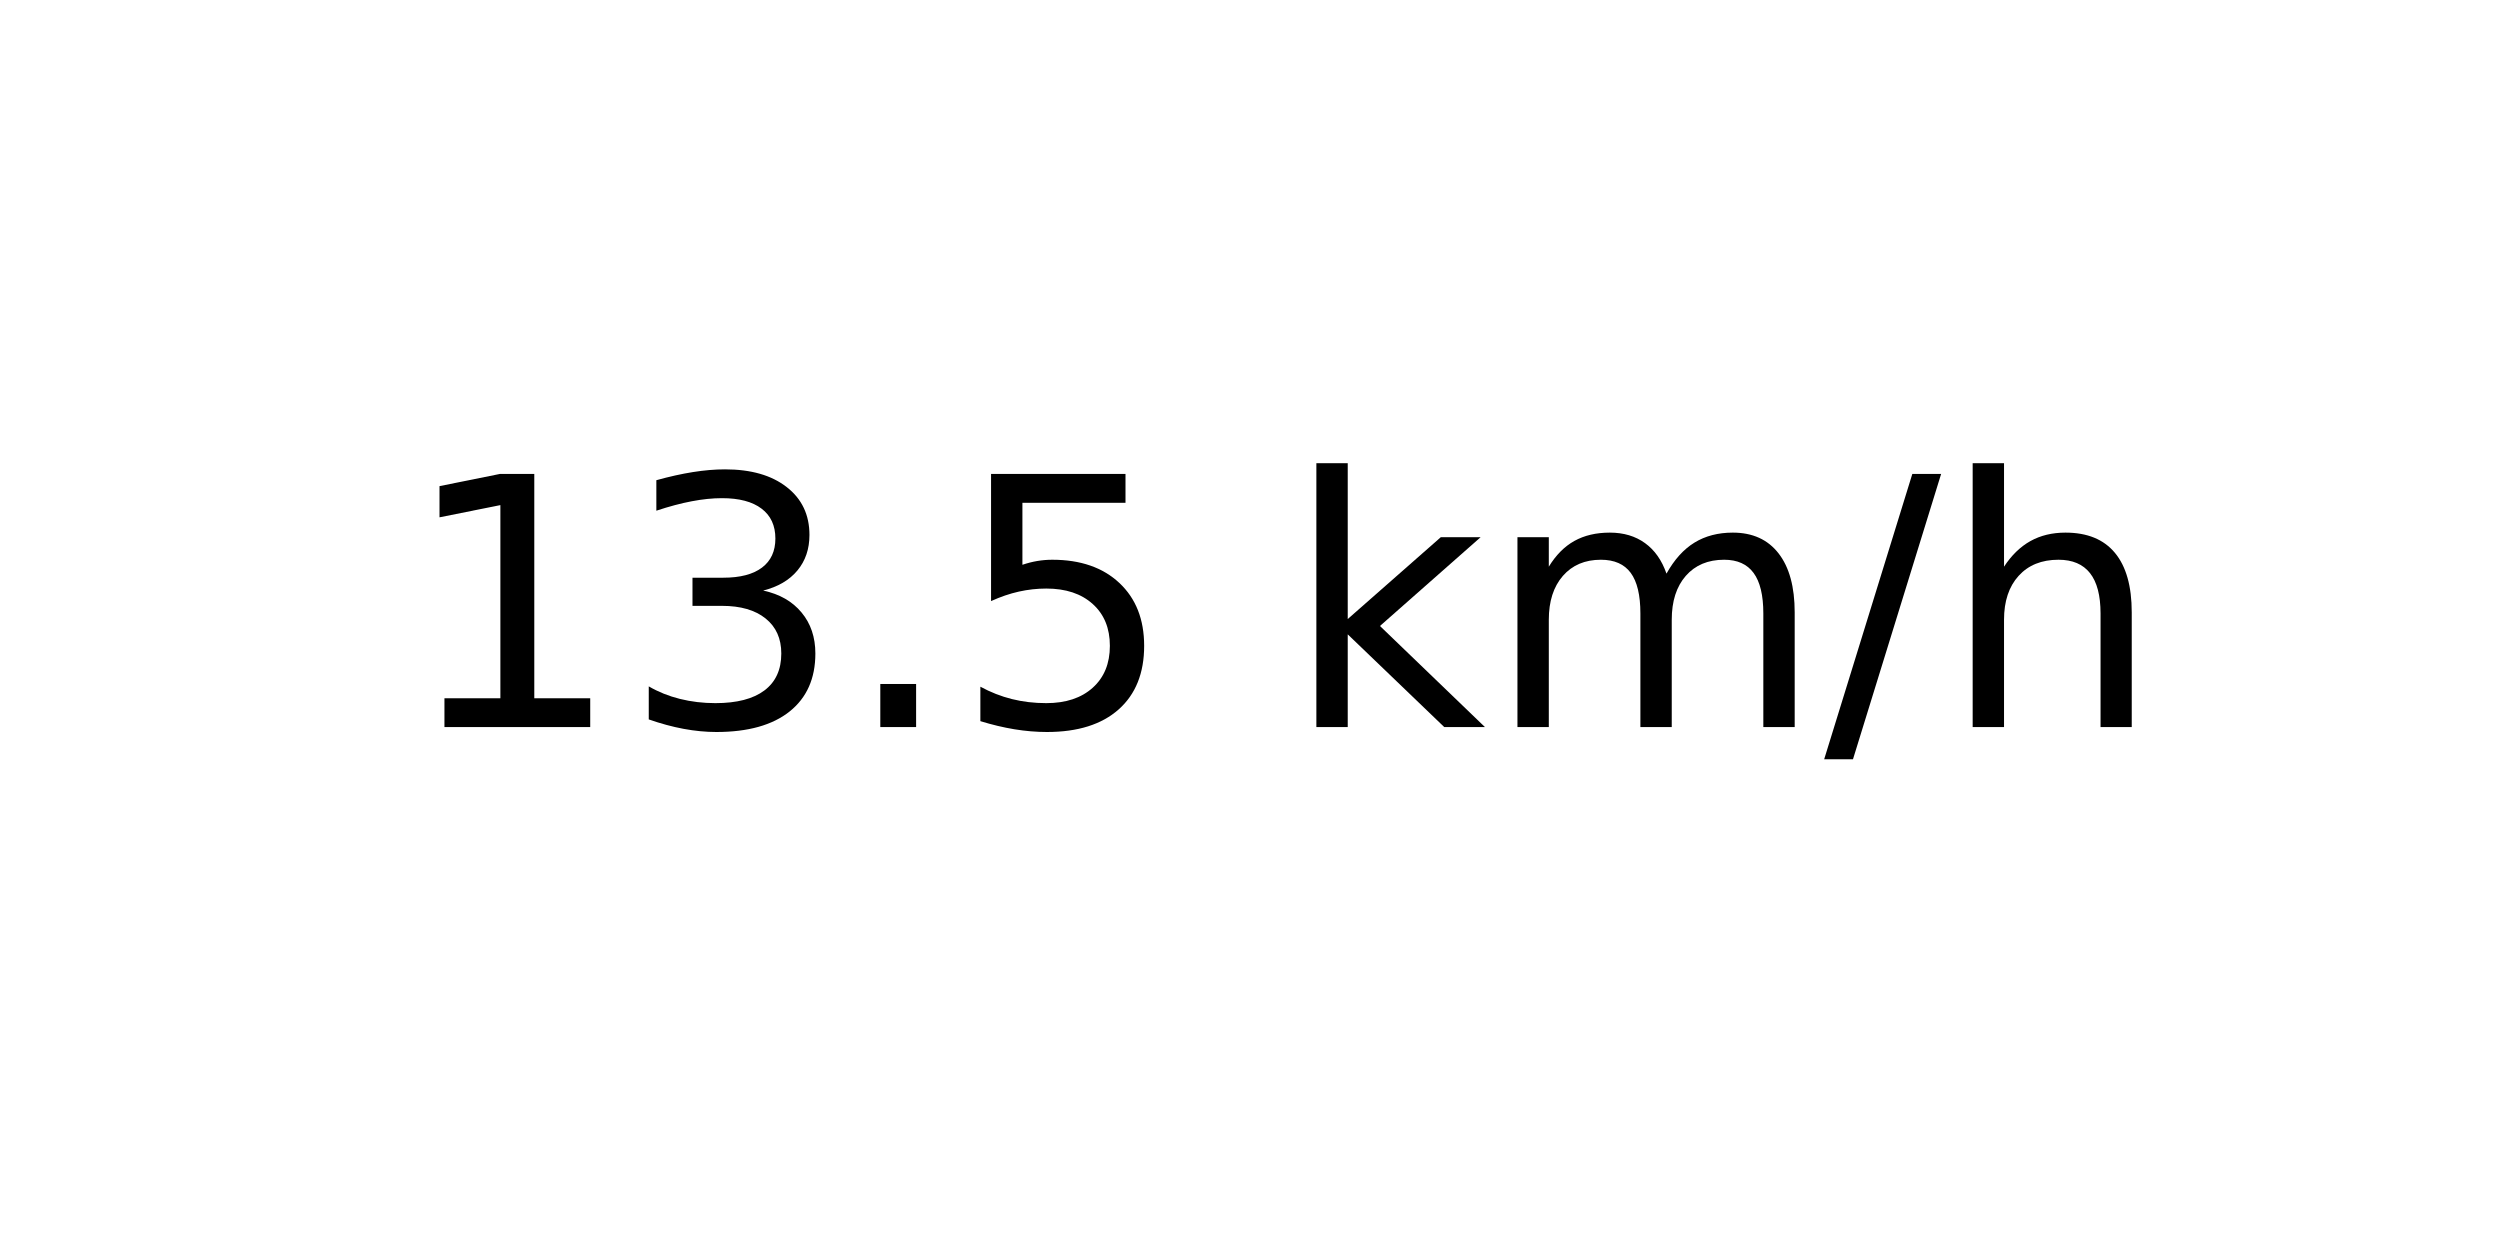
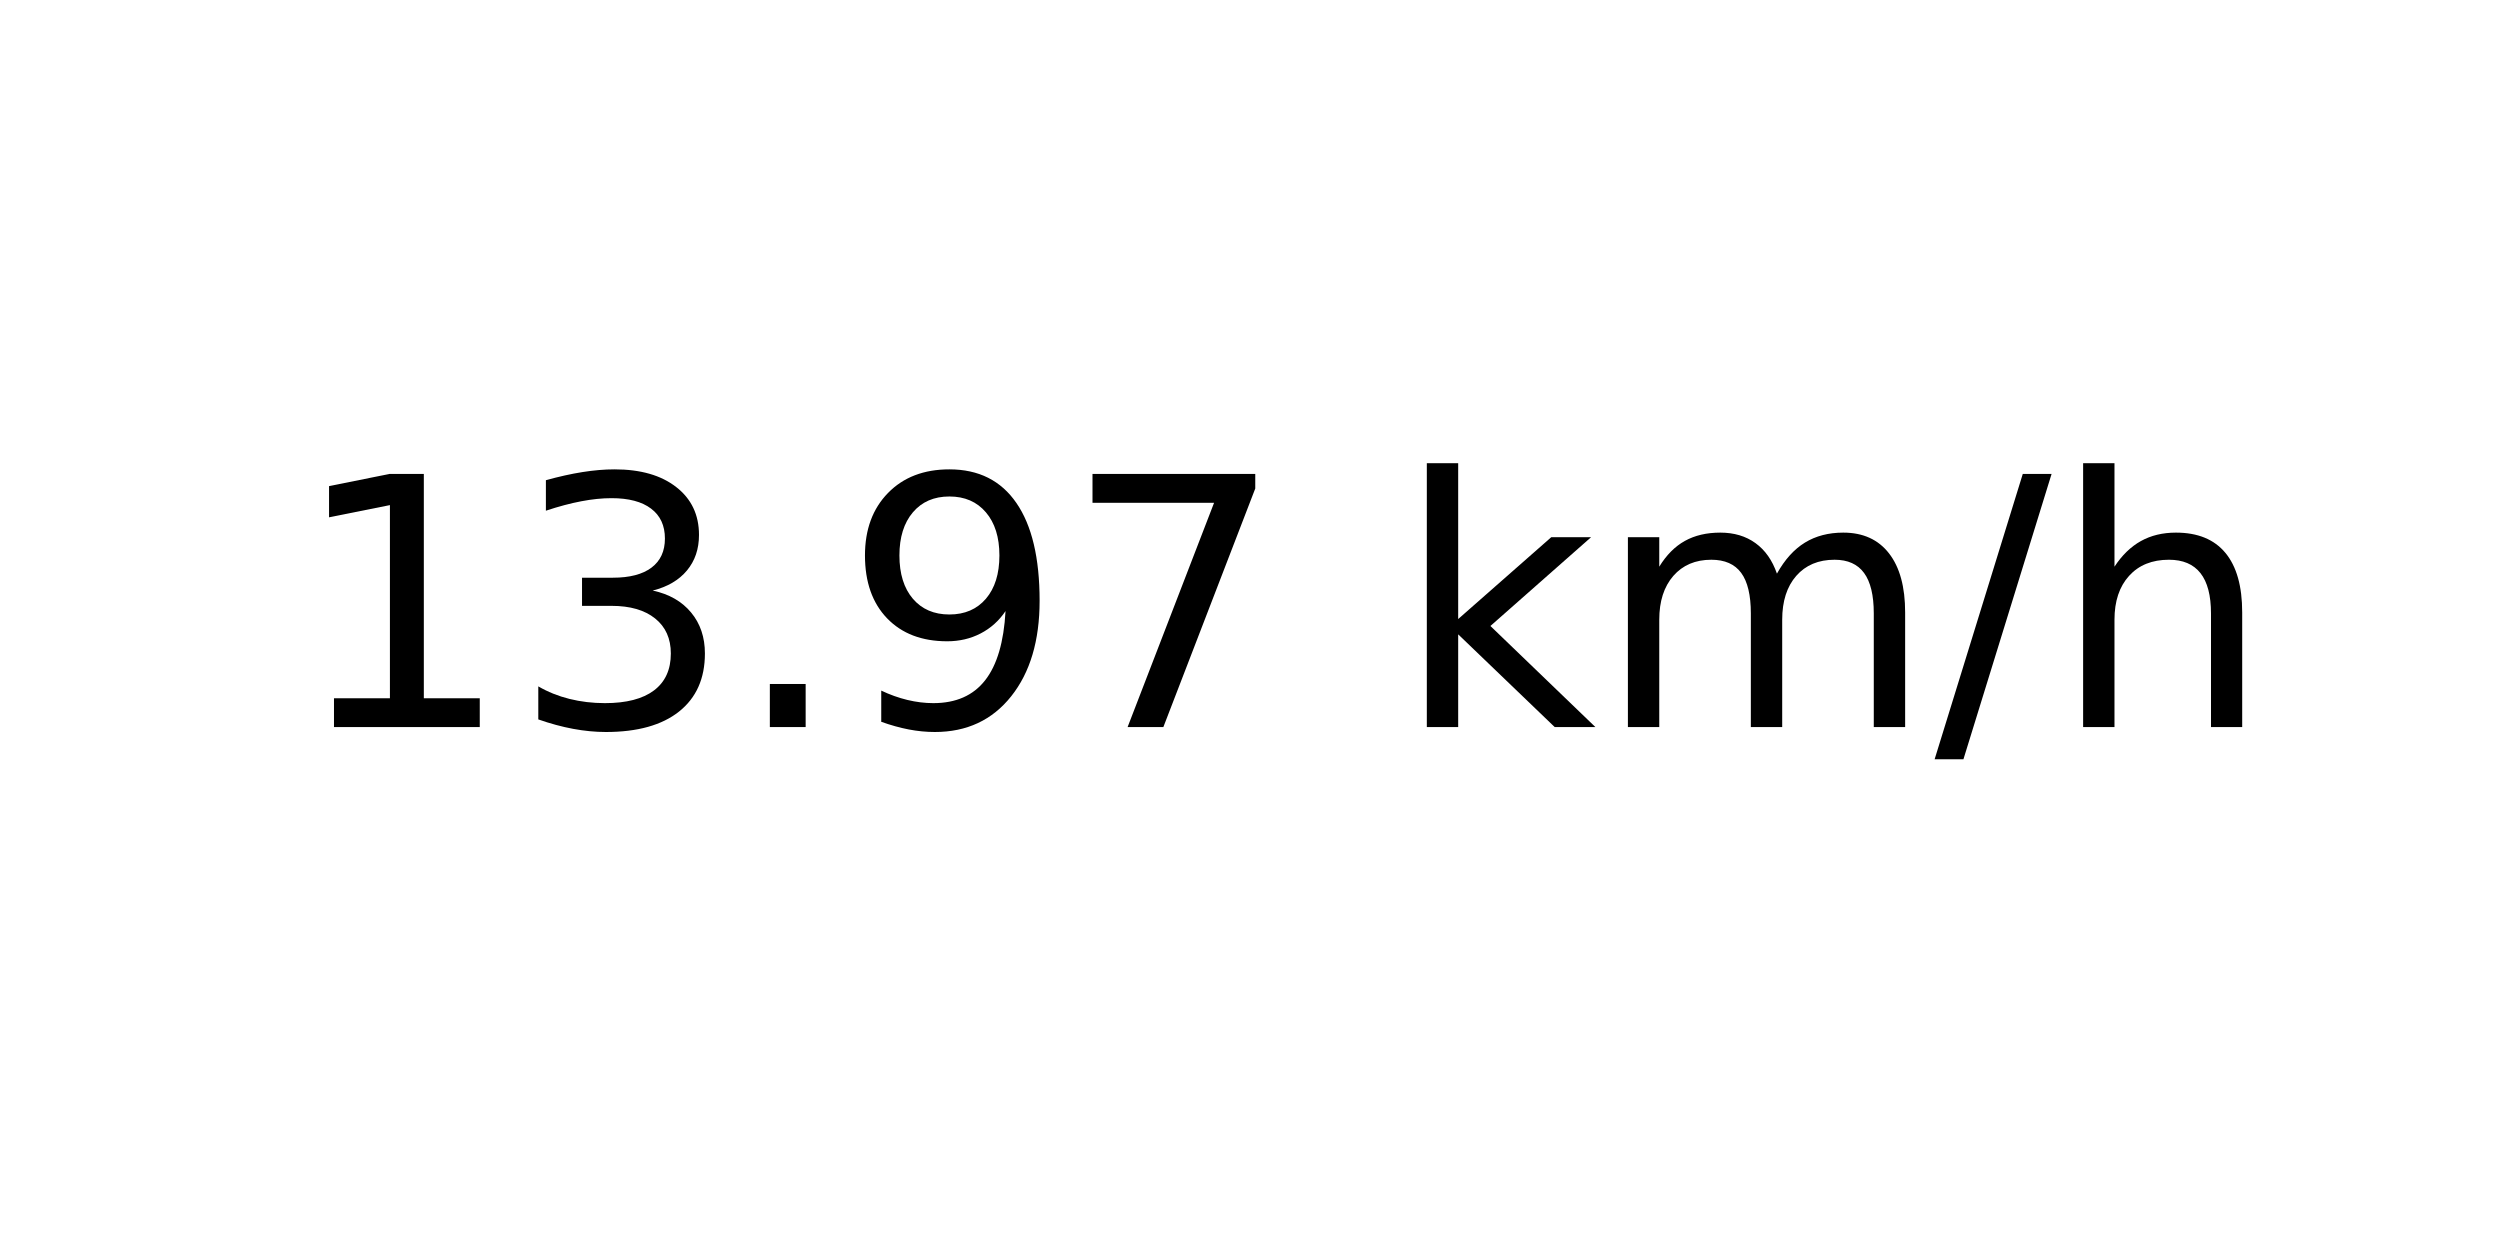
<svg xmlns="http://www.w3.org/2000/svg" xmlns:xlink="http://www.w3.org/1999/xlink" width="72pt" height="36pt" viewBox="0 0 72 36" version="1.1">
  <defs>
    <style type="text/css">*{stroke-linejoin: round; stroke-linecap: butt}</style>
  </defs>
  <g id="figure_1">
    <g id="axes_1">
      <g id="text_1">
-         <g transform="translate(11.55937 20.93937) scale(0.1 -0.1)">
+         <g transform="translate(8.378125 20.93937) scale(0.1 -0.1)">
          <defs>
            <path id="DejaVuSans-31" d="M 794 531  L 1825 531  L 1825 4091  L 703 3866  L 703 4441  L 1819 4666  L 2450 4666  L 2450 531  L 3481 531  L 3481 0  L 794 0  L 794 531  z " transform="scale(0.015625)" />
            <path id="DejaVuSans-33" d="M 2597 2516  Q 3050 2419 3304 2112  Q 3559 1806 3559 1356  Q 3559 666 3084 287  Q 2609 -91 1734 -91  Q 1441 -91 1130 -33  Q 819 25 488 141  L 488 750  Q 750 597 1062 519  Q 1375 441 1716 441  Q 2309 441 2620 675  Q 2931 909 2931 1356  Q 2931 1769 2642 2001  Q 2353 2234 1838 2234  L 1294 2234  L 1294 2753  L 1863 2753  Q 2328 2753 2575 2939  Q 2822 3125 2822 3475  Q 2822 3834 2567 4026  Q 2313 4219 1838 4219  Q 1578 4219 1281 4162  Q 984 4106 628 3988  L 628 4550  Q 988 4650 1302 4700  Q 1616 4750 1894 4750  Q 2613 4750 3031 4423  Q 3450 4097 3450 3541  Q 3450 3153 3228 2886  Q 3006 2619 2597 2516  z " transform="scale(0.015625)" />
            <path id="DejaVuSans-2e" d="M 684 794  L 1344 794  L 1344 0  L 684 0  L 684 794  z " transform="scale(0.015625)" />
-             <path id="DejaVuSans-35" d="M 691 4666  L 3169 4666  L 3169 4134  L 1269 4134  L 1269 2991  Q 1406 3038 1543 3061  Q 1681 3084 1819 3084  Q 2600 3084 3056 2656  Q 3513 2228 3513 1497  Q 3513 744 3044 326  Q 2575 -91 1722 -91  Q 1428 -91 1123 -41  Q 819 9 494 109  L 494 744  Q 775 591 1075 516  Q 1375 441 1709 441  Q 2250 441 2565 725  Q 2881 1009 2881 1497  Q 2881 1984 2565 2268  Q 2250 2553 1709 2553  Q 1456 2553 1204 2497  Q 953 2441 691 2322  L 691 4666  z " transform="scale(0.015625)" />
+             <path id="DejaVuSans-39" d="M 703 97  L 703 672  Q 941 559 1184 500  Q 1428 441 1663 441  Q 2288 441 2617 861  Q 2947 1281 2994 2138  Q 2813 1869 2534 1725  Q 2256 1581 1919 1581  Q 1219 1581 811 2004  Q 403 2428 403 3163  Q 403 3881 828 4315  Q 1253 4750 1959 4750  Q 2769 4750 3195 4129  Q 3622 3509 3622 2328  Q 3622 1225 3098 567  Q 2575 -91 1691 -91  Q 1453 -91 1209 -44  Q 966 3 703 97  z M 1959 2075  Q 2384 2075 2632 2365  Q 2881 2656 2881 3163  Q 2881 3666 2632 3958  Q 2384 4250 1959 4250  Q 1534 4250 1286 3958  Q 1038 3666 1038 3163  Q 1038 2656 1286 2365  Q 1534 2075 1959 2075  z " transform="scale(0.015625)" />
+             <path id="DejaVuSans-37" d="M 525 4666  L 3525 4666  L 3525 4397  L 1831 0  L 1172 0  L 2766 4134  L 525 4134  L 525 4666  z " transform="scale(0.015625)" />
            <path id="DejaVuSans-20" transform="scale(0.015625)" />
            <path id="DejaVuSans-6b" d="M 581 4863  L 1159 4863  L 1159 1991  L 2875 3500  L 3609 3500  L 1753 1863  L 3688 0  L 2938 0  L 1159 1709  L 1159 0  L 581 0  L 581 4863  z " transform="scale(0.015625)" />
            <path id="DejaVuSans-6d" d="M 3328 2828  Q 3544 3216 3844 3400  Q 4144 3584 4550 3584  Q 5097 3584 5394 3201  Q 5691 2819 5691 2113  L 5691 0  L 5113 0  L 5113 2094  Q 5113 2597 4934 2840  Q 4756 3084 4391 3084  Q 3944 3084 3684 2787  Q 3425 2491 3425 1978  L 3425 0  L 2847 0  L 2847 2094  Q 2847 2600 2669 2842  Q 2491 3084 2119 3084  Q 1678 3084 1418 2786  Q 1159 2488 1159 1978  L 1159 0  L 581 0  L 581 3500  L 1159 3500  L 1159 2956  Q 1356 3278 1631 3431  Q 1906 3584 2284 3584  Q 2666 3584 2933 3390  Q 3200 3197 3328 2828  z " transform="scale(0.015625)" />
            <path id="DejaVuSans-2f" d="M 1625 4666  L 2156 4666  L 531 -594  L 0 -594  L 1625 4666  z " transform="scale(0.015625)" />
            <path id="DejaVuSans-68" d="M 3513 2113  L 3513 0  L 2938 0  L 2938 2094  Q 2938 2591 2744 2837  Q 2550 3084 2163 3084  Q 1697 3084 1428 2787  Q 1159 2491 1159 1978  L 1159 0  L 581 0  L 581 4863  L 1159 4863  L 1159 2956  Q 1366 3272 1645 3428  Q 1925 3584 2291 3584  Q 2894 3584 3203 3211  Q 3513 2838 3513 2113  z " transform="scale(0.015625)" />
          </defs>
          <use xlink:href="#DejaVuSans-31" />
          <use xlink:href="#DejaVuSans-33" x="63.623" />
          <use xlink:href="#DejaVuSans-2e" x="127.246" />
-           <use xlink:href="#DejaVuSans-35" x="159.033" />
-           <use xlink:href="#DejaVuSans-20" x="222.656" />
-           <use xlink:href="#DejaVuSans-6b" x="254.443" />
-           <use xlink:href="#DejaVuSans-6d" x="312.354" />
-           <use xlink:href="#DejaVuSans-2f" x="409.766" />
-           <use xlink:href="#DejaVuSans-68" x="443.457" />
+           <use xlink:href="#DejaVuSans-39" x="159.033" />
+           <use xlink:href="#DejaVuSans-37" x="222.656" />
+           <use xlink:href="#DejaVuSans-20" x="286.279" />
+           <use xlink:href="#DejaVuSans-6b" x="318.066" />
+           <use xlink:href="#DejaVuSans-6d" x="375.977" />
+           <use xlink:href="#DejaVuSans-2f" x="473.389" />
+           <use xlink:href="#DejaVuSans-68" x="507.08" />
        </g>
      </g>
    </g>
  </g>
</svg>
